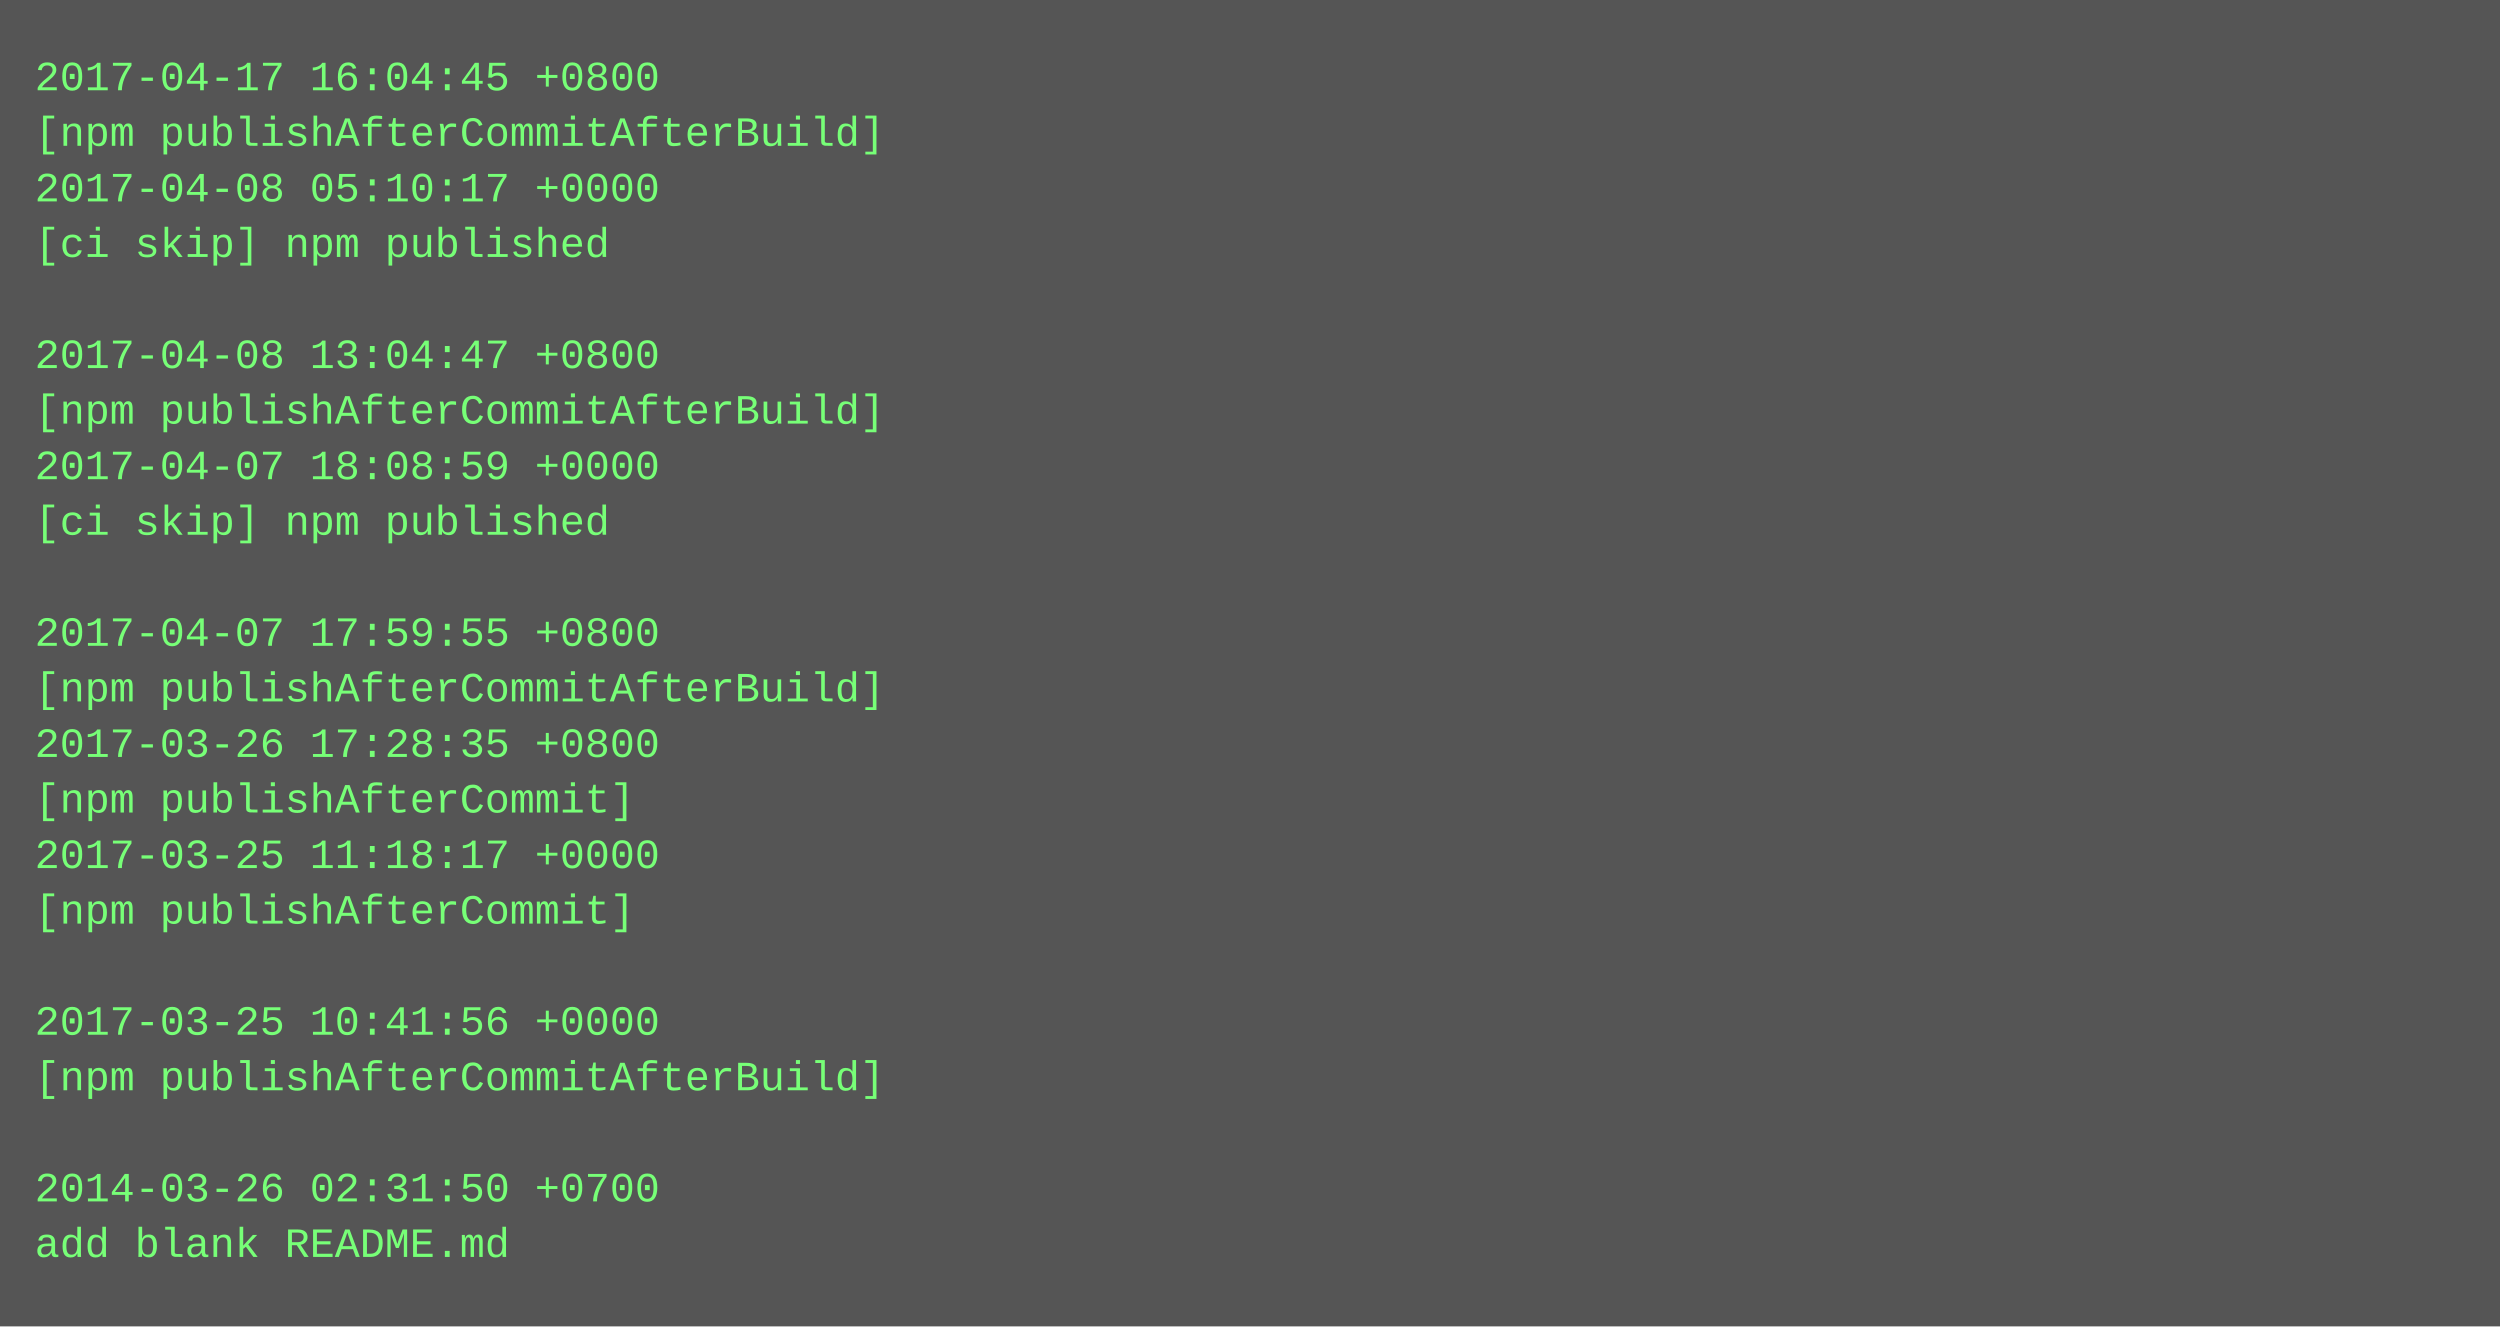
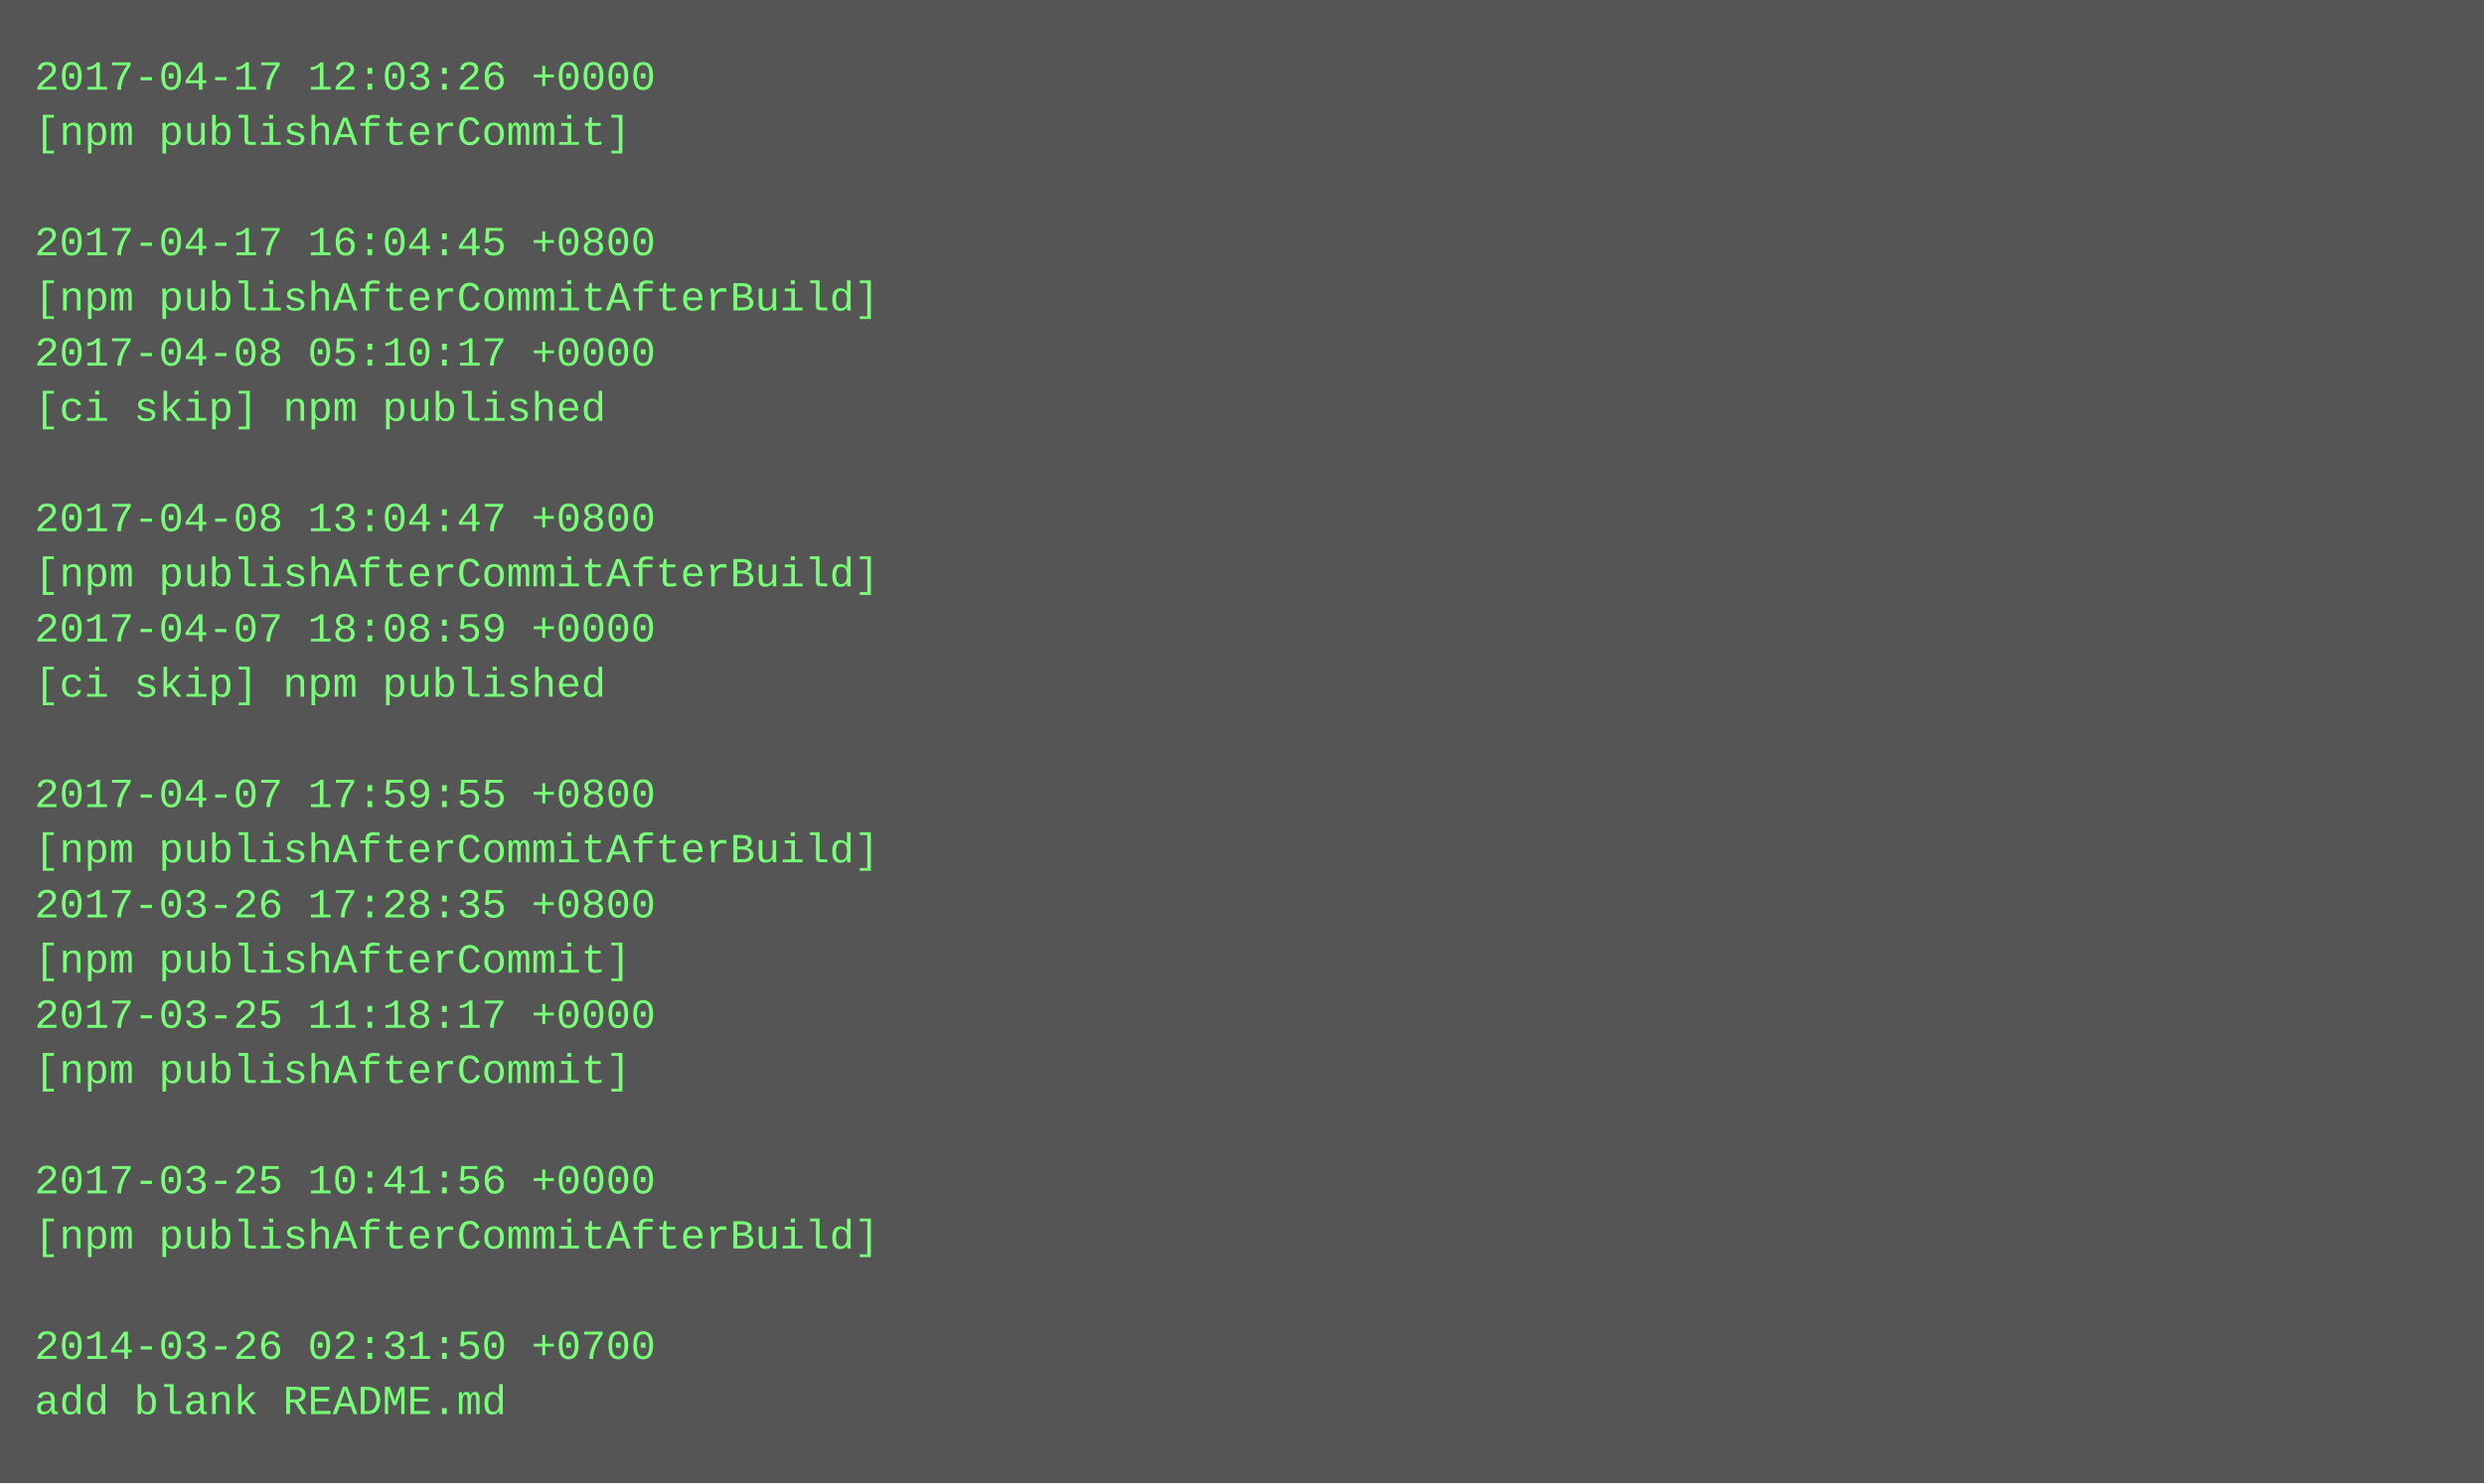
- <svg xmlns="http://www.w3.org/2000/svg" height="382" width="720">
-   <rect height="382" fill="#555" width="720" />
+ <svg xmlns="http://www.w3.org/2000/svg" height="430" width="720">
+   <rect height="430" fill="#555" width="720" />
  <text fill="#7f7" font-family="Courier New" font-size="12" xml:space="preserve">
-     <tspan x="10" y="26">2017-04-17 16:04:45 +0800</tspan>
-     <tspan x="10" y="42">[npm publishAfterCommitAfterBuild]</tspan>
-     <tspan x="10" y="58">2017-04-08 05:10:17 +0000</tspan>
-     <tspan x="10" y="74">[ci skip] npm published</tspan>
-     <tspan x="10" y="90" />
-     <tspan x="10" y="106">2017-04-08 13:04:47 +0800</tspan>
-     <tspan x="10" y="122">[npm publishAfterCommitAfterBuild]</tspan>
-     <tspan x="10" y="138">2017-04-07 18:08:59 +0000</tspan>
-     <tspan x="10" y="154">[ci skip] npm published</tspan>
-     <tspan x="10" y="170" />
-     <tspan x="10" y="186">2017-04-07 17:59:55 +0800</tspan>
-     <tspan x="10" y="202">[npm publishAfterCommitAfterBuild]</tspan>
-     <tspan x="10" y="218">2017-03-26 17:28:35 +0800</tspan>
-     <tspan x="10" y="234">[npm publishAfterCommit]</tspan>
-     <tspan x="10" y="250">2017-03-25 11:18:17 +0000</tspan>
-     <tspan x="10" y="266">[npm publishAfterCommit]</tspan>
-     <tspan x="10" y="282" />
-     <tspan x="10" y="298">2017-03-25 10:41:56 +0000</tspan>
-     <tspan x="10" y="314">[npm publishAfterCommitAfterBuild]</tspan>
+     <tspan x="10" y="26">2017-04-17 12:03:26 +0000</tspan>
+     <tspan x="10" y="42">[npm publishAfterCommit]</tspan>
+     <tspan x="10" y="58" />
+     <tspan x="10" y="74">2017-04-17 16:04:45 +0800</tspan>
+     <tspan x="10" y="90">[npm publishAfterCommitAfterBuild]</tspan>
+     <tspan x="10" y="106">2017-04-08 05:10:17 +0000</tspan>
+     <tspan x="10" y="122">[ci skip] npm published</tspan>
+     <tspan x="10" y="138" />
+     <tspan x="10" y="154">2017-04-08 13:04:47 +0800</tspan>
+     <tspan x="10" y="170">[npm publishAfterCommitAfterBuild]</tspan>
+     <tspan x="10" y="186">2017-04-07 18:08:59 +0000</tspan>
+     <tspan x="10" y="202">[ci skip] npm published</tspan>
+     <tspan x="10" y="218" />
+     <tspan x="10" y="234">2017-04-07 17:59:55 +0800</tspan>
+     <tspan x="10" y="250">[npm publishAfterCommitAfterBuild]</tspan>
+     <tspan x="10" y="266">2017-03-26 17:28:35 +0800</tspan>
+     <tspan x="10" y="282">[npm publishAfterCommit]</tspan>
+     <tspan x="10" y="298">2017-03-25 11:18:17 +0000</tspan>
+     <tspan x="10" y="314">[npm publishAfterCommit]</tspan>
    <tspan x="10" y="330" />
-     <tspan x="10" y="346">2014-03-26 02:31:50 +0700</tspan>
-     <tspan x="10" y="362">add blank README.md</tspan>
+     <tspan x="10" y="346">2017-03-25 10:41:56 +0000</tspan>
+     <tspan x="10" y="362">[npm publishAfterCommitAfterBuild]</tspan>
+     <tspan x="10" y="378" />
+     <tspan x="10" y="394">2014-03-26 02:31:50 +0700</tspan>
+     <tspan x="10" y="410">add blank README.md</tspan>
  </text>
</svg>
